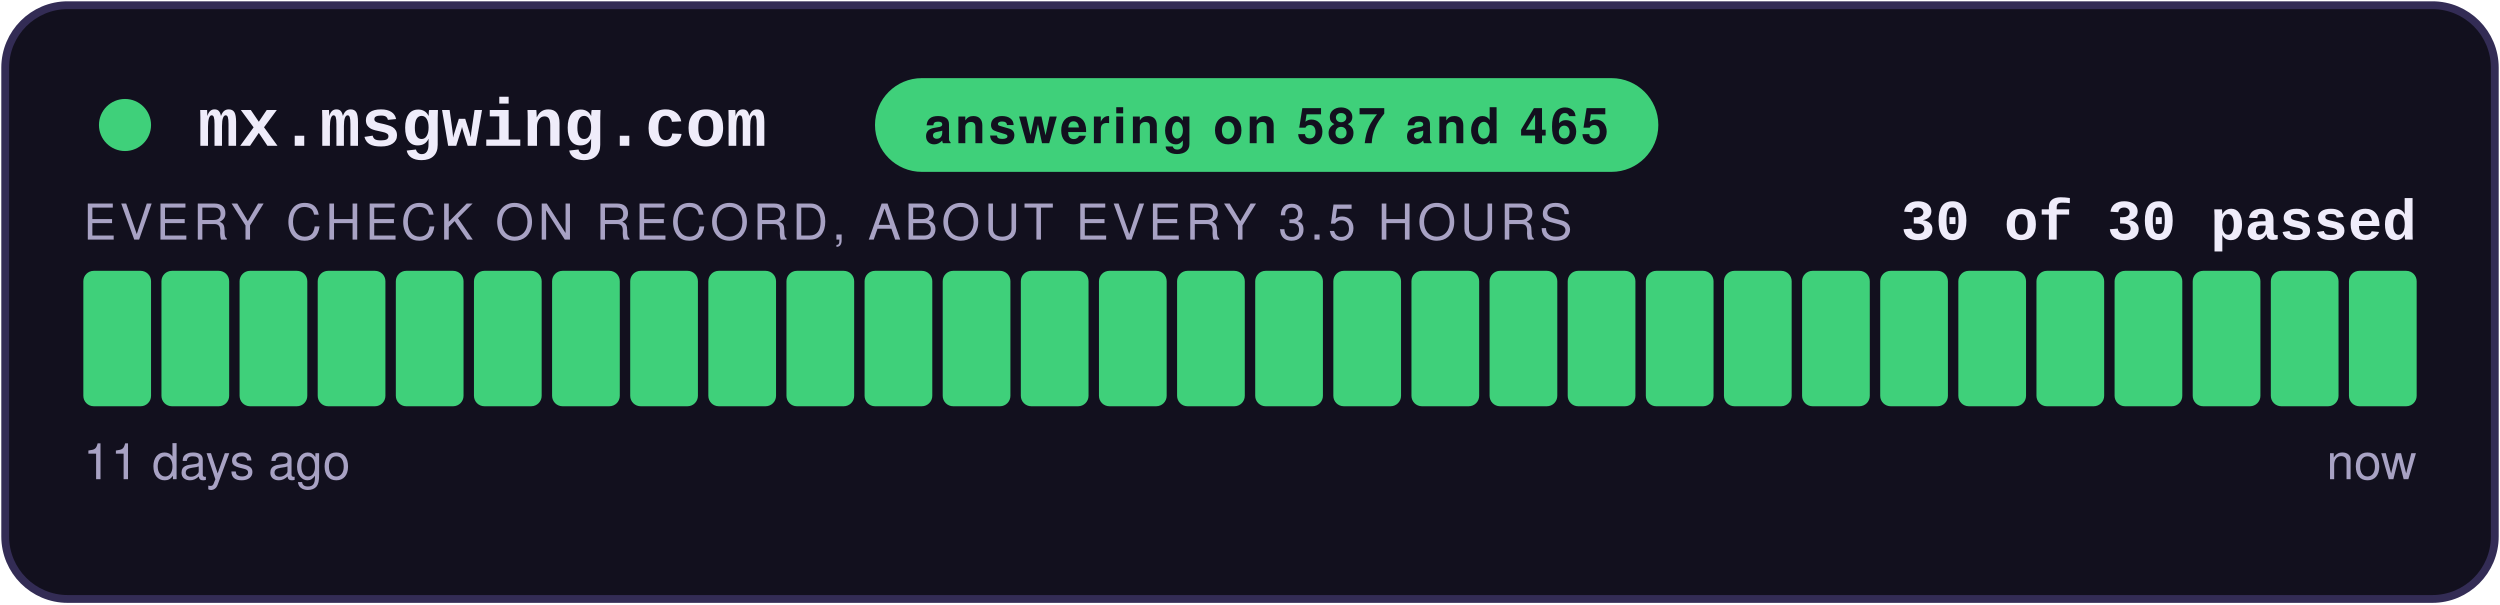
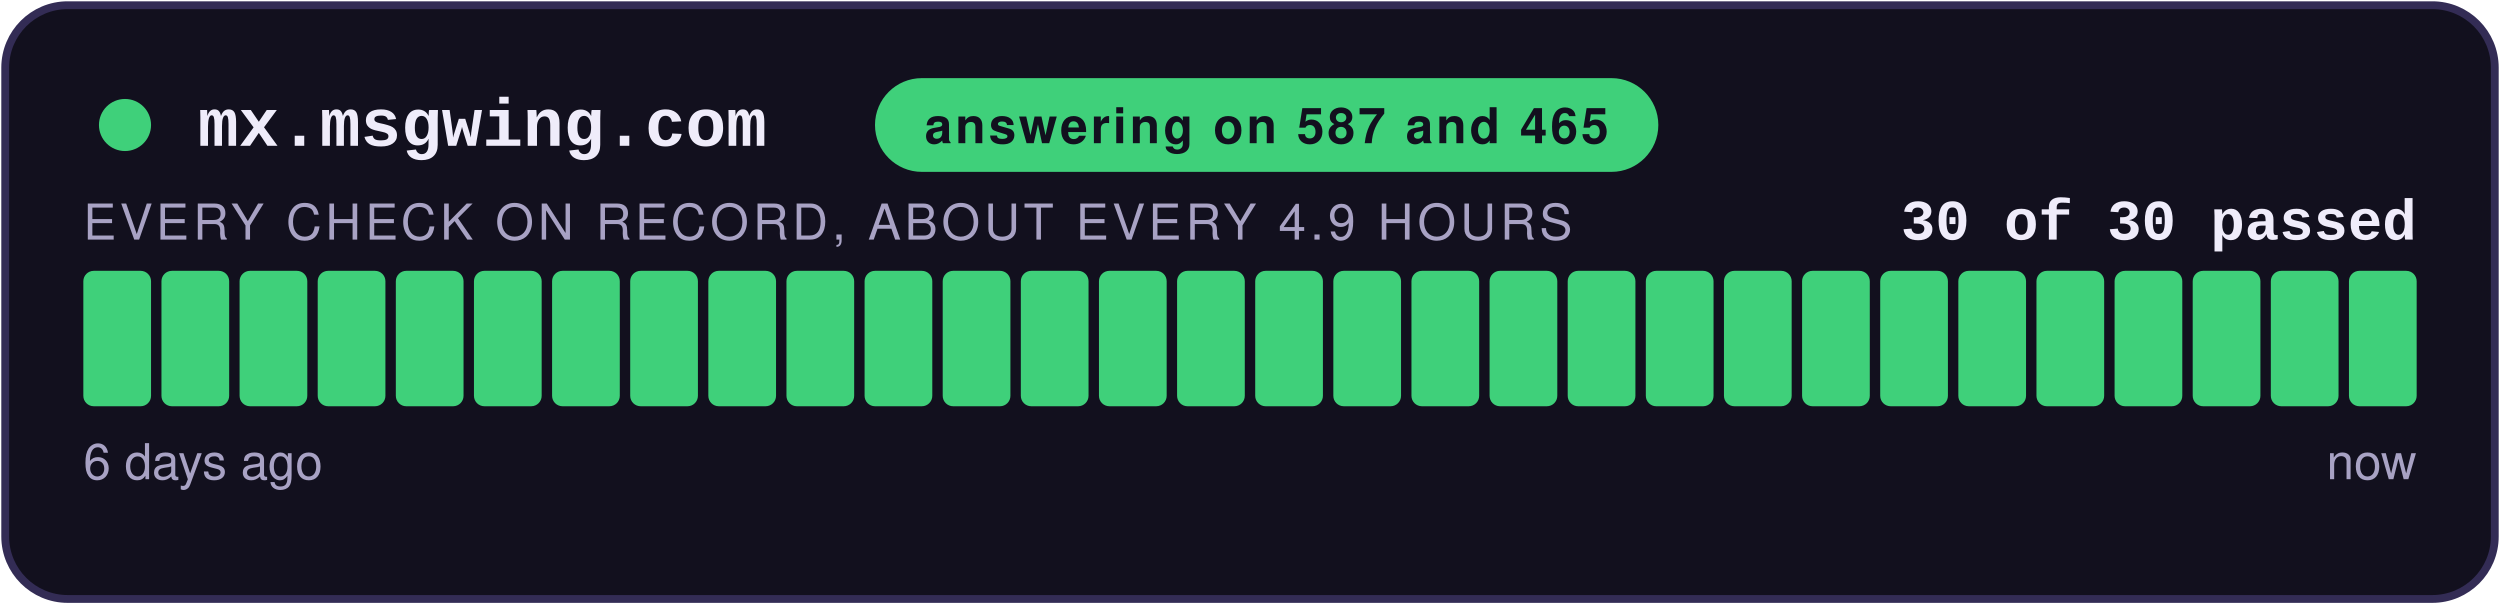
<svg xmlns="http://www.w3.org/2000/svg" width="480" height="116" viewBox="0 0 480 116" role="img" aria-label="answering on 587 and 465: 30 of 30 checks passed">
  <style>
    .teraz { animation: zu-puls 2.4s ease-in-out infinite; }
    @keyframes zu-puls { 0%, 100% { opacity: 1; } 50% { opacity: .45; } }
    @media (prefers-reduced-motion: reduce) { .teraz { animation: none; } }
  </style>
  <rect x="1" y="1" width="478" height="114" rx="12" fill="#12101E" stroke="#332C55" stroke-width="1.5" />
  <circle cx="24" cy="24" r="5" fill="#3FD07A" />
  <text x="38" y="28" font-family="Courier New,monospace" font-size="13" font-weight="700" fill="#EFECFA">mx.msgwing.com</text>
  <rect x="168" y="15" width="150.4" height="18" rx="9" fill="#3FD07A" />
  <text x="243.2" y="27.5" text-anchor="middle" font-family="-apple-system,Segoe UI,Helvetica,Arial,sans-serif" font-size="9.5" font-weight="700" fill="#12101E" letter-spacing="0.6">answering on 587 and 465</text>
  <text x="464" y="46" text-anchor="end" font-family="Courier New,monospace" font-size="11" font-weight="700" fill="#EFECFA">30 of 30 passed</text>
-   <text x="16" y="46" font-family="-apple-system,Segoe UI,Helvetica,Arial,sans-serif" font-size="9.5" fill="#A8A2C4" letter-spacing="0.8">EVERY CHECK ON RECORD, ABOUT EVERY 3.5 HOURS</text>
+   <text x="16" y="46" font-family="-apple-system,Segoe UI,Helvetica,Arial,sans-serif" font-size="9.5" fill="#A8A2C4" letter-spacing="0.8">EVERY CHECK ON RECORD, ABOUT EVERY 4.9 HOURS</text>
  <rect x="16.00" y="52" width="13.00" height="26" rx="2" fill="#3FD07A" />
  <rect x="31.00" y="52" width="13.00" height="26" rx="2" fill="#3FD07A" />
  <rect x="46.00" y="52" width="13.00" height="26" rx="2" fill="#3FD07A" />
  <rect x="61.00" y="52" width="13.00" height="26" rx="2" fill="#3FD07A" />
  <rect x="76.00" y="52" width="13.00" height="26" rx="2" fill="#3FD07A" />
  <rect x="91.00" y="52" width="13.00" height="26" rx="2" fill="#3FD07A" />
  <rect x="106.00" y="52" width="13.00" height="26" rx="2" fill="#3FD07A" />
  <rect x="121.00" y="52" width="13.00" height="26" rx="2" fill="#3FD07A" />
  <rect x="136.00" y="52" width="13.00" height="26" rx="2" fill="#3FD07A" />
  <rect x="151.00" y="52" width="13.00" height="26" rx="2" fill="#3FD07A" />
  <rect x="166.00" y="52" width="13.00" height="26" rx="2" fill="#3FD07A" />
  <rect x="181.00" y="52" width="13.00" height="26" rx="2" fill="#3FD07A" />
  <rect x="196.00" y="52" width="13.00" height="26" rx="2" fill="#3FD07A" />
  <rect x="211.00" y="52" width="13.00" height="26" rx="2" fill="#3FD07A" />
  <rect x="226.00" y="52" width="13.00" height="26" rx="2" fill="#3FD07A" />
  <rect x="241.00" y="52" width="13.00" height="26" rx="2" fill="#3FD07A" />
  <rect x="256.00" y="52" width="13.00" height="26" rx="2" fill="#3FD07A" />
  <rect x="271.00" y="52" width="13.00" height="26" rx="2" fill="#3FD07A" />
  <rect x="286.00" y="52" width="13.00" height="26" rx="2" fill="#3FD07A" />
  <rect x="301.00" y="52" width="13.00" height="26" rx="2" fill="#3FD07A" />
  <rect x="316.00" y="52" width="13.00" height="26" rx="2" fill="#3FD07A" />
  <rect x="331.00" y="52" width="13.00" height="26" rx="2" fill="#3FD07A" />
  <rect x="346.00" y="52" width="13.00" height="26" rx="2" fill="#3FD07A" />
  <rect x="361.00" y="52" width="13.00" height="26" rx="2" fill="#3FD07A" />
  <rect x="376.00" y="52" width="13.00" height="26" rx="2" fill="#3FD07A" />
  <rect x="391.00" y="52" width="13.00" height="26" rx="2" fill="#3FD07A" />
  <rect x="406.00" y="52" width="13.00" height="26" rx="2" fill="#3FD07A" />
  <rect x="421.00" y="52" width="13.00" height="26" rx="2" fill="#3FD07A" />
  <rect x="436.00" y="52" width="13.00" height="26" rx="2" fill="#3FD07A" />
  <rect x="451.00" y="52" width="13.00" height="26" rx="2" fill="#3FD07A" class="teraz" />
-   <text x="16" y="92" font-family="-apple-system,Segoe UI,Helvetica,Arial,sans-serif" font-size="9.5" fill="#A8A2C4">11 days ago</text>
+   <text x="16" y="92" font-family="-apple-system,Segoe UI,Helvetica,Arial,sans-serif" font-size="9.5" fill="#A8A2C4">6 days ago</text>
  <text x="464" y="92" text-anchor="end" font-family="-apple-system,Segoe UI,Helvetica,Arial,sans-serif" font-size="9.5" fill="#A8A2C4">now</text>
</svg>
